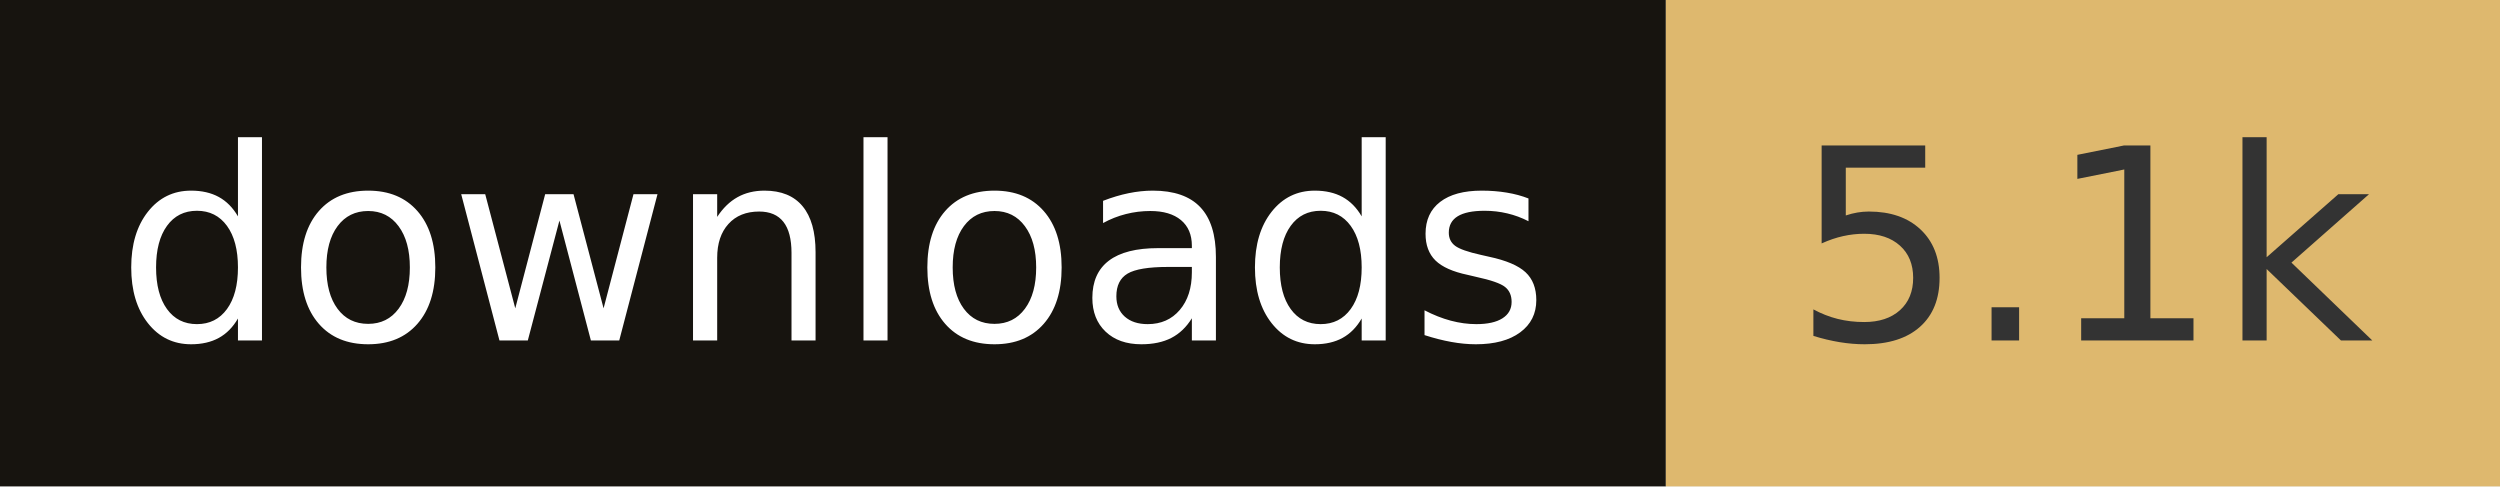
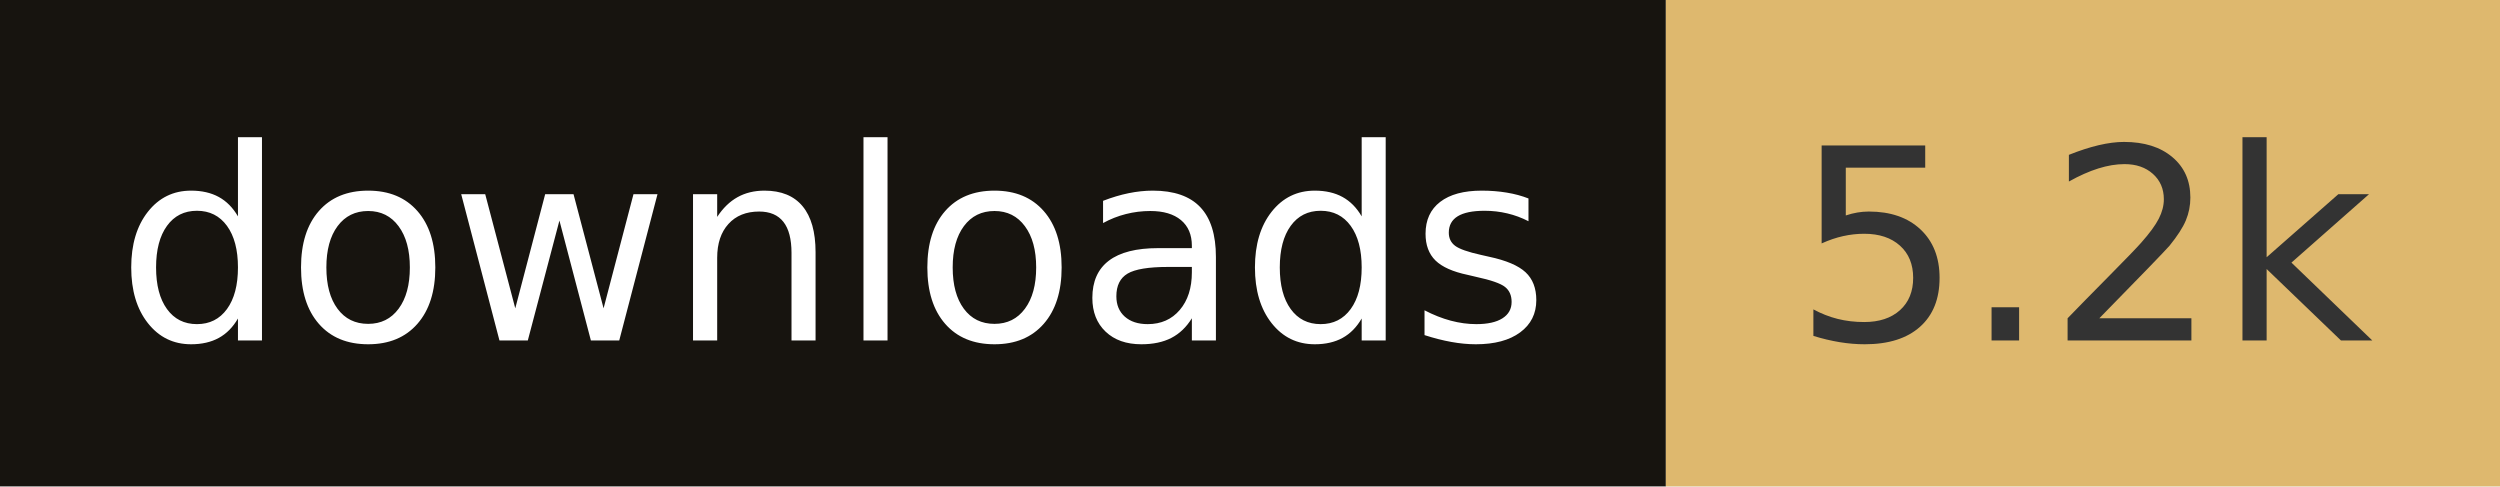
- <svg xmlns="http://www.w3.org/2000/svg" width="102.8" height="20" role="img" aria-label="downloads: 5.1k">
+ <svg xmlns="http://www.w3.org/2000/svg" width="102.8" height="20" role="img" aria-label="downloads: 5.2k">
  <rect width="68.5" height="20" fill="#17140f" />
  <rect x="68.5" width="34.3" height="20" fill="#deb86e" />
  <g fill="#fff" text-anchor="middle" font-family="Verdana,Geneva,DejaVu Sans,sans-serif" font-size="110" text-rendering="geometricPrecision">
    <text x="342.5" y="140" transform="scale(.1)" fill="#fff" textLength="585">downloads</text>
-     <text x="856.5" y="140" transform="scale(.1)" fill="#333" textLength="243">5.1k</text>
+     <text x="856.5" y="140" transform="scale(.1)" fill="#333" textLength="243">5.2k</text>
  </g>
</svg>
